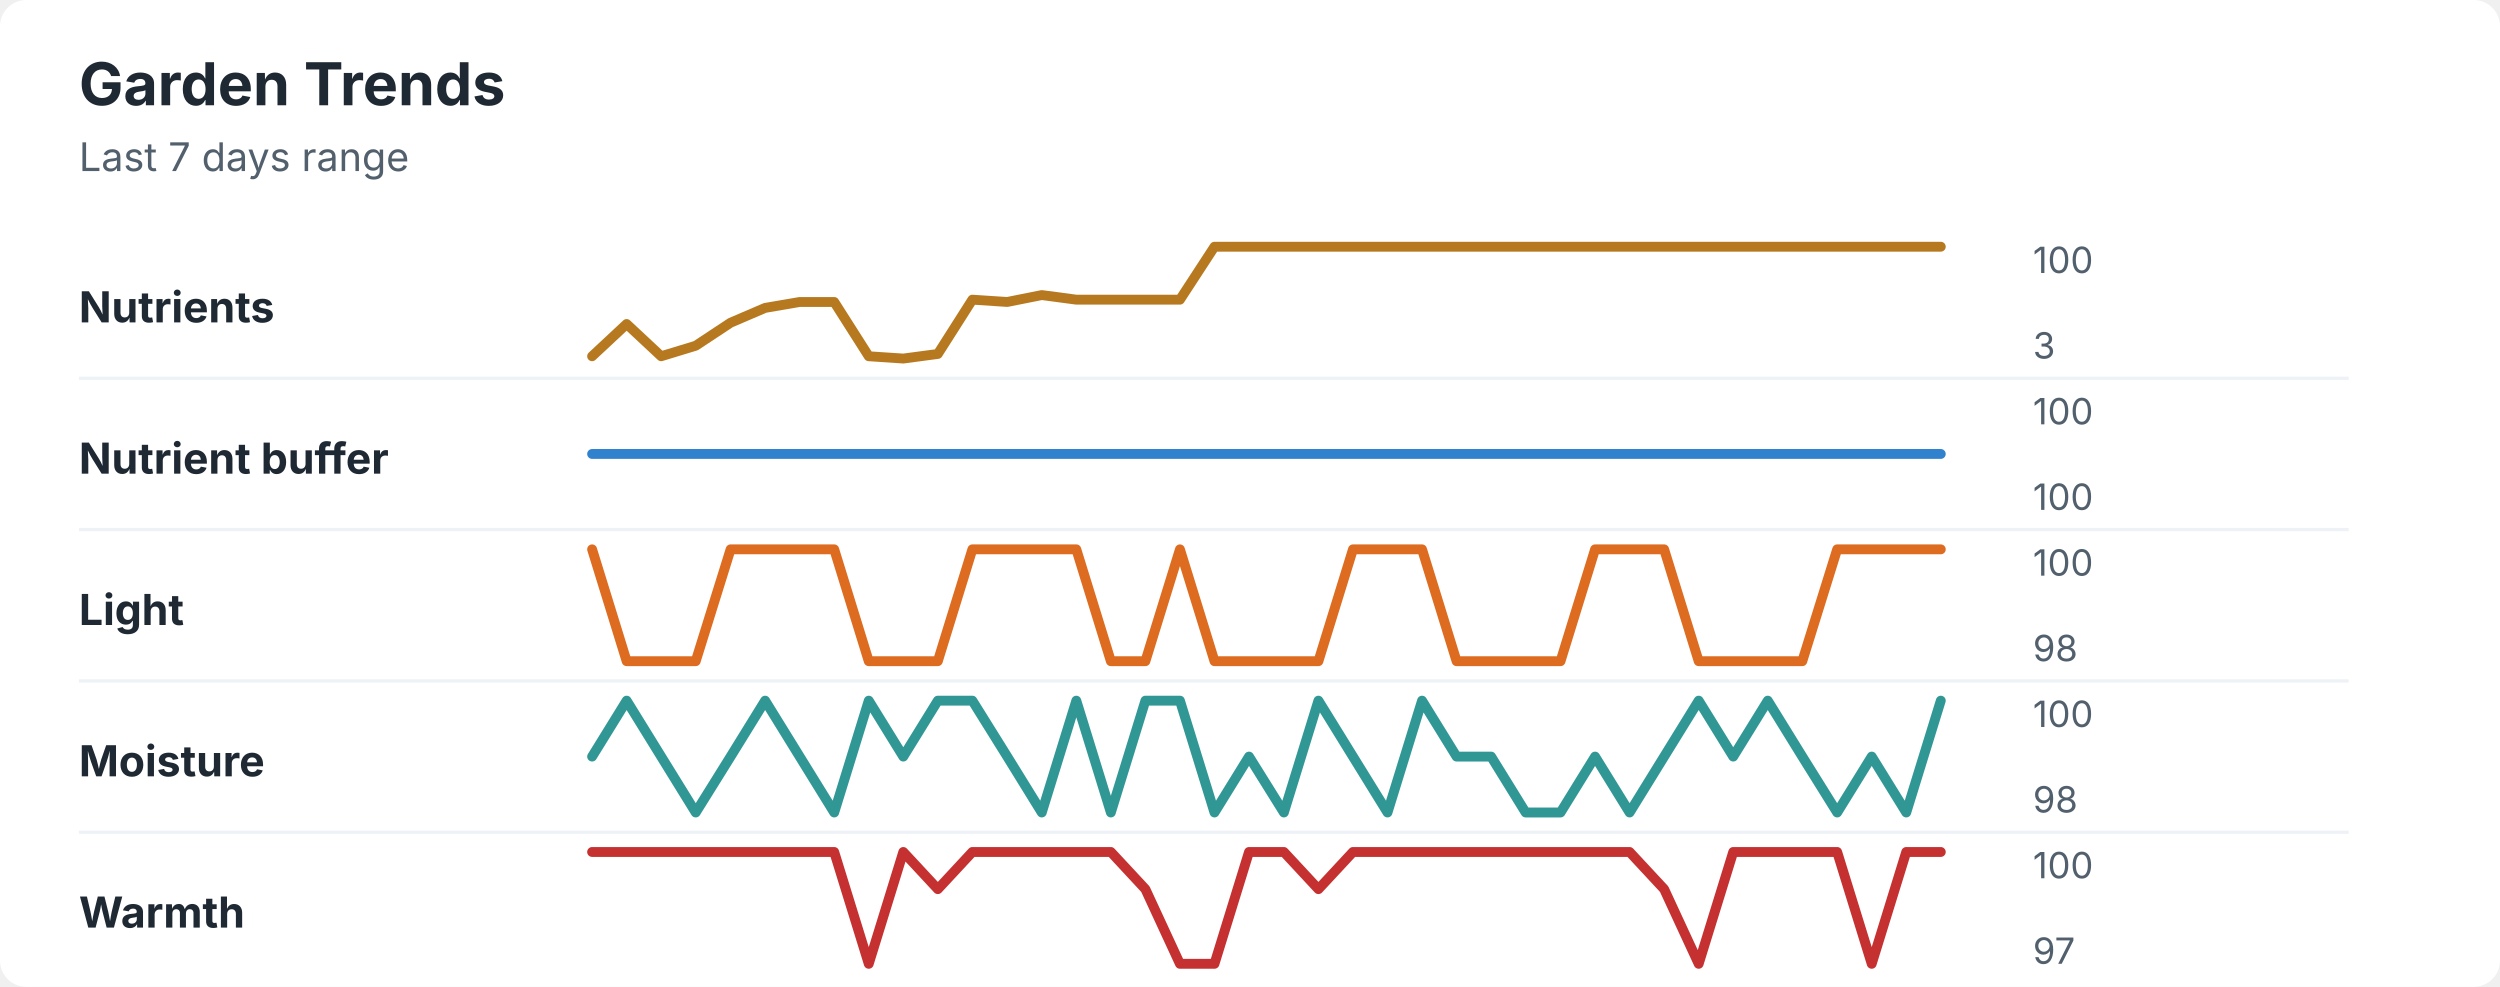
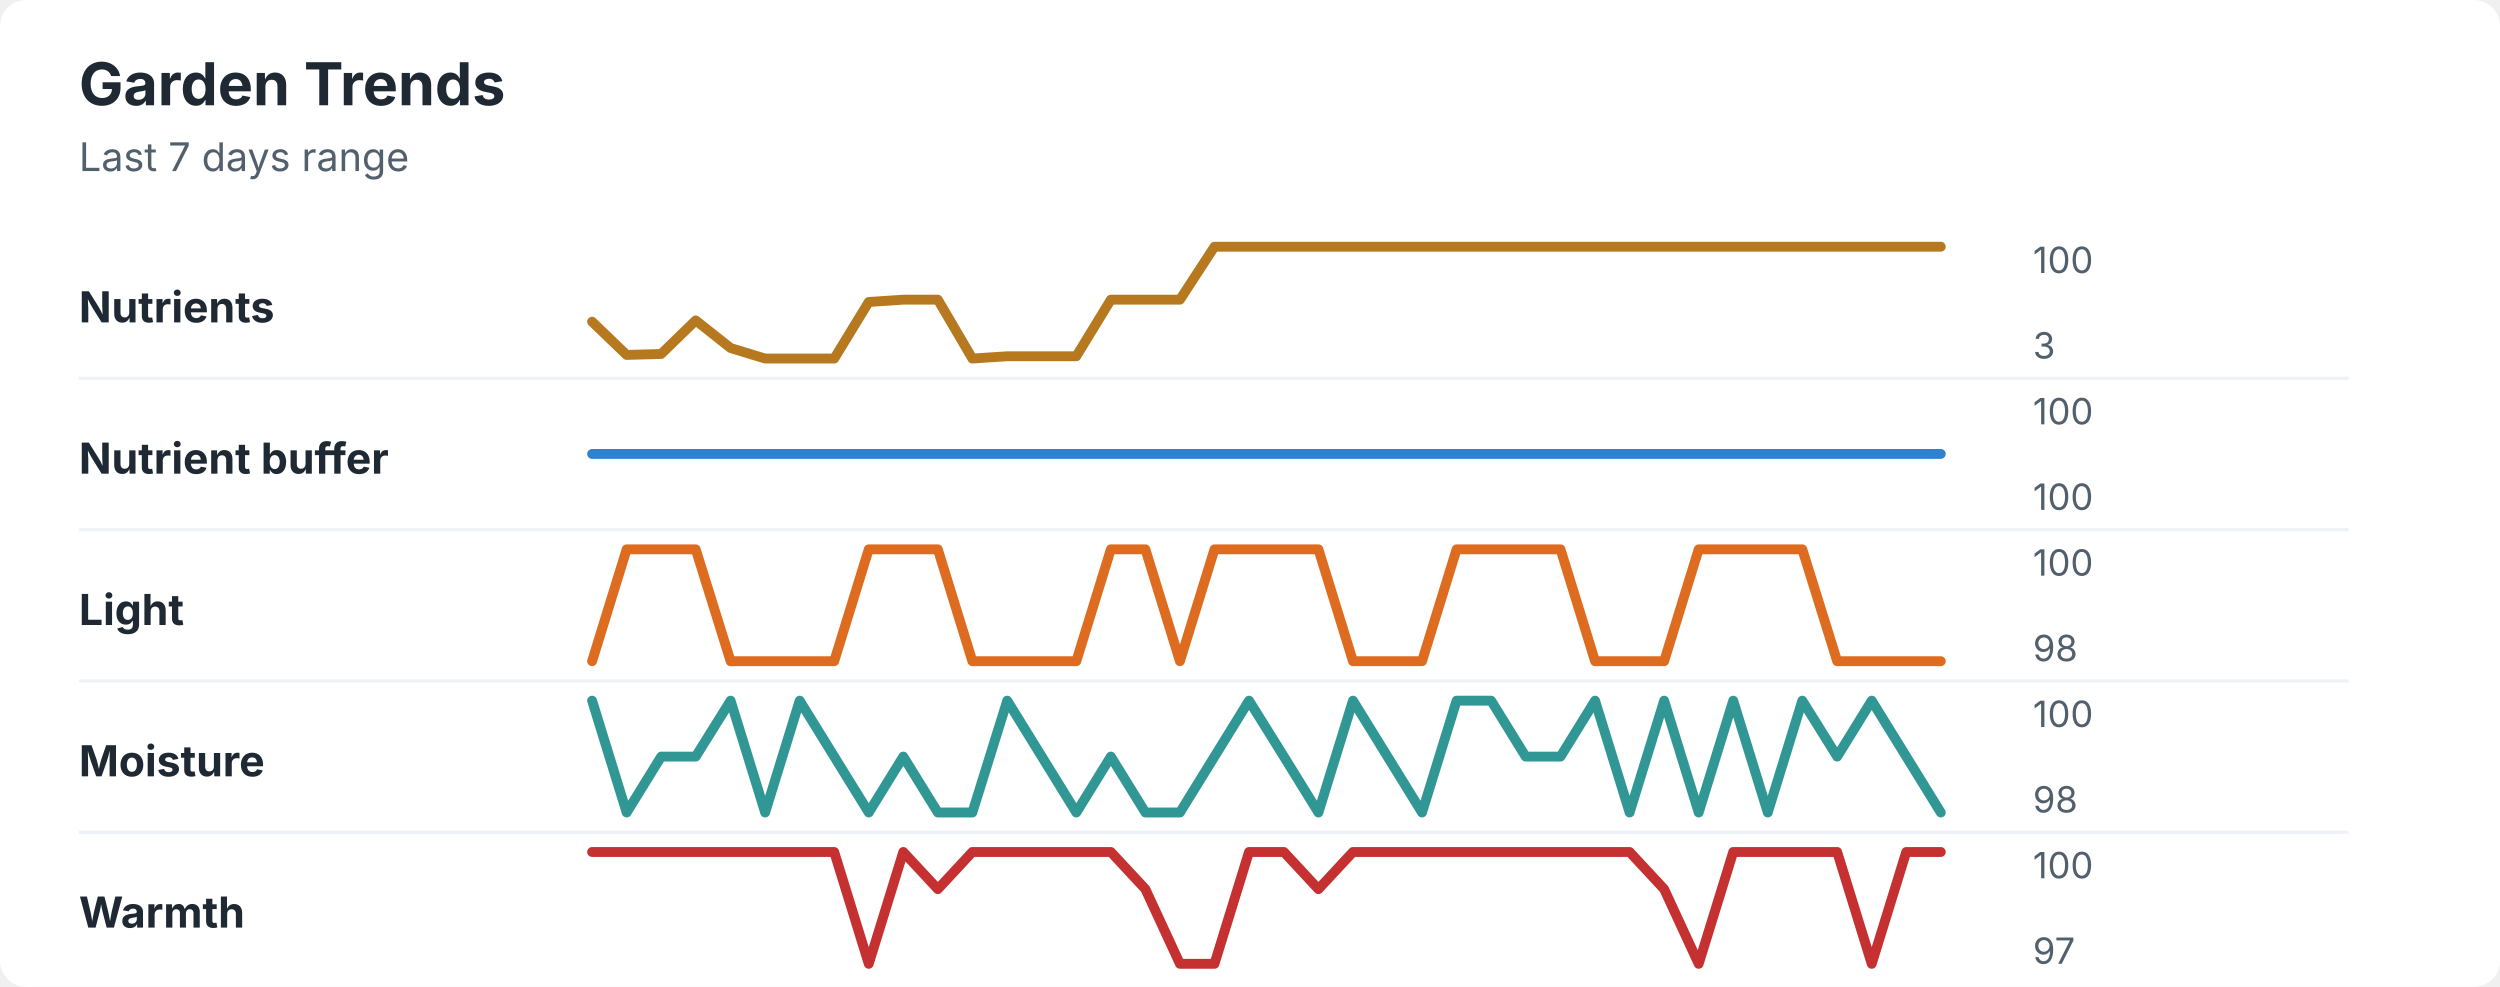
<svg xmlns="http://www.w3.org/2000/svg" width="760" height="300" viewBox="0 0 760 300" role="img" aria-labelledby="title desc">
  <rect width="760" height="300" rx="8" fill="#ffffff" />
  <style>
    text { font-family: -apple-system, BlinkMacSystemFont, "Segoe UI", sans-serif; }
    .title { font-size: 18px; font-weight: 700; fill: #1f2933; }
    .subtitle { font-size: 12px; fill: #52606d; }
    .label { font-size: 13px; font-weight: 650; fill: #1f2933; }
    .axis-value { font-size: 11px; fill: #52606d; }
    .separator { stroke: #eef2f7; stroke-width: 1; }
  </style>
  <text x="24" y="32" class="title">Garden Trends</text>
  <text x="24" y="52" class="subtitle">Last 7 days range</text>
  <text x="24" y="98" class="label">Nutrients</text>
-   <polyline points="180.0,108.3 190.5,98.5 201.0,108.3 211.5,105.1 222.1,98.1 232.6,93.6 243.1,91.8 253.6,91.8 264.1,108.3 274.6,109.0 285.1,107.6 295.6,91.1 306.2,91.8 316.7,89.7 327.2,91.1 337.7,91.1 348.2,91.1 358.7,91.1 369.2,75.0 379.7,75.0 390.3,75.0 400.8,75.0 411.3,75.0 421.8,75.0 432.3,75.0 442.8,75.0 453.3,75.0 463.8,75.0 474.4,75.0 484.9,75.0 495.4,75.0 505.9,75.0 516.4,75.0 526.9,75.0 537.4,75.0 547.9,75.0 558.5,75.0 569.0,75.0 579.5,75.0 590.0,75.0 " fill="none" stroke="#b7791f" stroke-width="3" stroke-linecap="round" stroke-linejoin="round" />
+   <polyline points="180.0,97.8 190.5,107.9 201.0,107.6 211.5,97.4 222.1,105.8 232.6,109.0 243.1,109.0 253.6,109.0 264.1,91.8 274.6,91.1 285.1,91.1 295.6,109.0 306.2,108.3 316.7,108.3 327.2,108.3 337.7,91.1 348.2,91.1 358.7,91.1 369.2,75.0 379.7,75.0 390.3,75.0 400.8,75.0 411.3,75.0 421.8,75.0 432.3,75.0 442.8,75.0 453.3,75.0 463.8,75.0 474.4,75.0 484.9,75.0 495.4,75.0 505.9,75.0 516.4,75.0 526.9,75.0 537.4,75.0 547.9,75.0 558.5,75.0 569.0,75.0 579.5,75.0 590.0,75.0 " fill="none" stroke="#b7791f" stroke-width="3" stroke-linecap="round" stroke-linejoin="round" />
  <text x="618" y="83" class="axis-value">100</text>
  <text x="618" y="109" class="axis-value">3</text>
  <line x1="24" y1="115.0" x2="714" y2="115.0" class="separator" />
  <text x="24" y="144" class="label">Nutrient buffer</text>
  <polyline points="180.0,138.0 190.5,138.0 201.0,138.0 211.5,138.0 222.1,138.0 232.6,138.0 243.1,138.0 253.6,138.0 264.1,138.0 274.6,138.0 285.1,138.0 295.6,138.0 306.2,138.0 316.7,138.0 327.2,138.0 337.7,138.0 348.2,138.0 358.7,138.0 369.2,138.0 379.7,138.0 390.3,138.0 400.8,138.0 411.3,138.0 421.8,138.0 432.3,138.0 442.8,138.0 453.3,138.0 463.8,138.0 474.4,138.0 484.9,138.0 495.4,138.0 505.9,138.0 516.4,138.0 526.9,138.0 537.4,138.0 547.9,138.0 558.5,138.0 569.0,138.0 579.5,138.0 590.0,138.0 " fill="none" stroke="#3182ce" stroke-width="3" stroke-linecap="round" stroke-linejoin="round" />
  <text x="618" y="129" class="axis-value">100</text>
  <text x="618" y="155" class="axis-value">100</text>
  <line x1="24" y1="161.0" x2="714" y2="161.0" class="separator" />
  <text x="24" y="190" class="label">Light</text>
-   <polyline points="180.0,167.0 190.5,201.0 201.0,201.0 211.5,201.0 222.1,167.0 232.6,167.0 243.1,167.0 253.6,167.0 264.1,201.0 274.6,201.0 285.1,201.0 295.6,167.0 306.2,167.0 316.7,167.0 327.2,167.0 337.7,201.0 348.2,201.0 358.7,167.0 369.2,201.0 379.7,201.0 390.3,201.0 400.8,201.0 411.3,167.0 421.8,167.0 432.3,167.0 442.8,201.0 453.3,201.0 463.8,201.0 474.4,201.0 484.9,167.0 495.4,167.0 505.9,167.0 516.4,201.0 526.9,201.0 537.4,201.0 547.9,201.0 558.5,167.0 569.0,167.0 579.5,167.0 590.0,167.0 " fill="none" stroke="#dd6b20" stroke-width="3" stroke-linecap="round" stroke-linejoin="round" />
+   <polyline points="180.0,201.0 190.5,167.0 201.0,167.0 211.5,167.0 222.1,201.0 232.6,201.0 243.1,201.0 253.6,201.0 264.1,167.0 274.6,167.0 285.1,167.0 295.6,201.0 306.2,201.0 316.7,201.0 327.2,201.0 337.7,167.0 348.2,167.0 358.7,201.0 369.2,167.0 379.7,167.0 390.3,167.0 400.8,167.0 411.3,201.0 421.8,201.0 432.3,201.0 442.8,167.0 453.3,167.0 463.8,167.0 474.4,167.0 484.9,201.0 495.4,201.0 505.9,201.0 516.4,167.0 526.9,167.0 537.4,167.0 547.9,167.0 558.5,201.0 569.0,201.0 579.5,201.0 590.0,201.0 " fill="none" stroke="#dd6b20" stroke-width="3" stroke-linecap="round" stroke-linejoin="round" />
  <text x="618" y="175" class="axis-value">100</text>
  <text x="618" y="201" class="axis-value">98</text>
  <line x1="24" y1="207.0" x2="714" y2="207.0" class="separator" />
  <text x="24" y="236" class="label">Moisture</text>
-   <polyline points="180.0,230.0 190.5,213.0 201.0,230.0 211.5,247.0 222.1,230.0 232.6,213.0 243.1,230.0 253.6,247.0 264.1,213.0 274.6,230.0 285.1,213.0 295.6,213.0 306.2,230.0 316.7,247.0 327.2,213.0 337.7,247.0 348.2,213.0 358.7,213.0 369.2,247.0 379.7,230.0 390.3,247.0 400.8,213.0 411.3,230.0 421.8,247.0 432.3,213.0 442.8,230.0 453.3,230.0 463.8,247.0 474.4,247.0 484.9,230.0 495.4,247.0 505.9,230.0 516.4,213.0 526.9,230.0 537.4,213.0 547.9,230.0 558.5,247.0 569.0,230.0 579.5,247.0 590.0,213.0 " fill="none" stroke="#319795" stroke-width="3" stroke-linecap="round" stroke-linejoin="round" />
+   <polyline points="180.0,213.0 190.5,247.0 201.0,230.0 211.5,230.0 222.1,213.0 232.6,247.0 243.1,213.0 253.6,230.0 264.1,247.0 274.6,230.0 285.1,247.0 295.6,247.0 306.2,213.0 316.7,230.0 327.2,247.0 337.7,230.0 348.2,247.0 358.7,247.0 369.2,230.0 379.7,213.0 390.3,230.0 400.8,247.0 411.3,213.0 421.8,230.0 432.3,247.0 442.8,213.0 453.3,213.0 463.8,230.0 474.4,230.0 484.9,213.0 495.4,247.0 505.9,213.0 516.4,247.0 526.9,213.0 537.4,247.0 547.9,213.0 558.5,230.0 569.0,213.0 579.5,230.0 590.0,247.0 " fill="none" stroke="#319795" stroke-width="3" stroke-linecap="round" stroke-linejoin="round" />
  <text x="618" y="221" class="axis-value">100</text>
  <text x="618" y="247" class="axis-value">98</text>
  <line x1="24" y1="253.0" x2="714" y2="253.0" class="separator" />
  <text x="24" y="282" class="label">Warmth</text>
  <polyline points="180.0,259.0 190.5,259.0 201.0,259.0 211.5,259.0 222.1,259.0 232.6,259.0 243.1,259.0 253.6,259.0 264.1,293.0 274.6,259.0 285.1,270.3 295.6,259.0 306.2,259.0 316.7,259.0 327.2,259.0 337.7,259.0 348.2,270.3 358.7,293.0 369.2,293.0 379.7,259.0 390.3,259.0 400.8,270.3 411.3,259.0 421.8,259.0 432.3,259.0 442.8,259.0 453.3,259.0 463.8,259.0 474.4,259.0 484.9,259.0 495.4,259.0 505.9,270.3 516.4,293.0 526.9,259.0 537.4,259.0 547.9,259.0 558.5,259.0 569.0,293.0 579.5,259.0 590.0,259.0 " fill="none" stroke="#c53030" stroke-width="3" stroke-linecap="round" stroke-linejoin="round" />
  <text x="618" y="267" class="axis-value">100</text>
  <text x="618" y="293" class="axis-value">97</text>
</svg>
